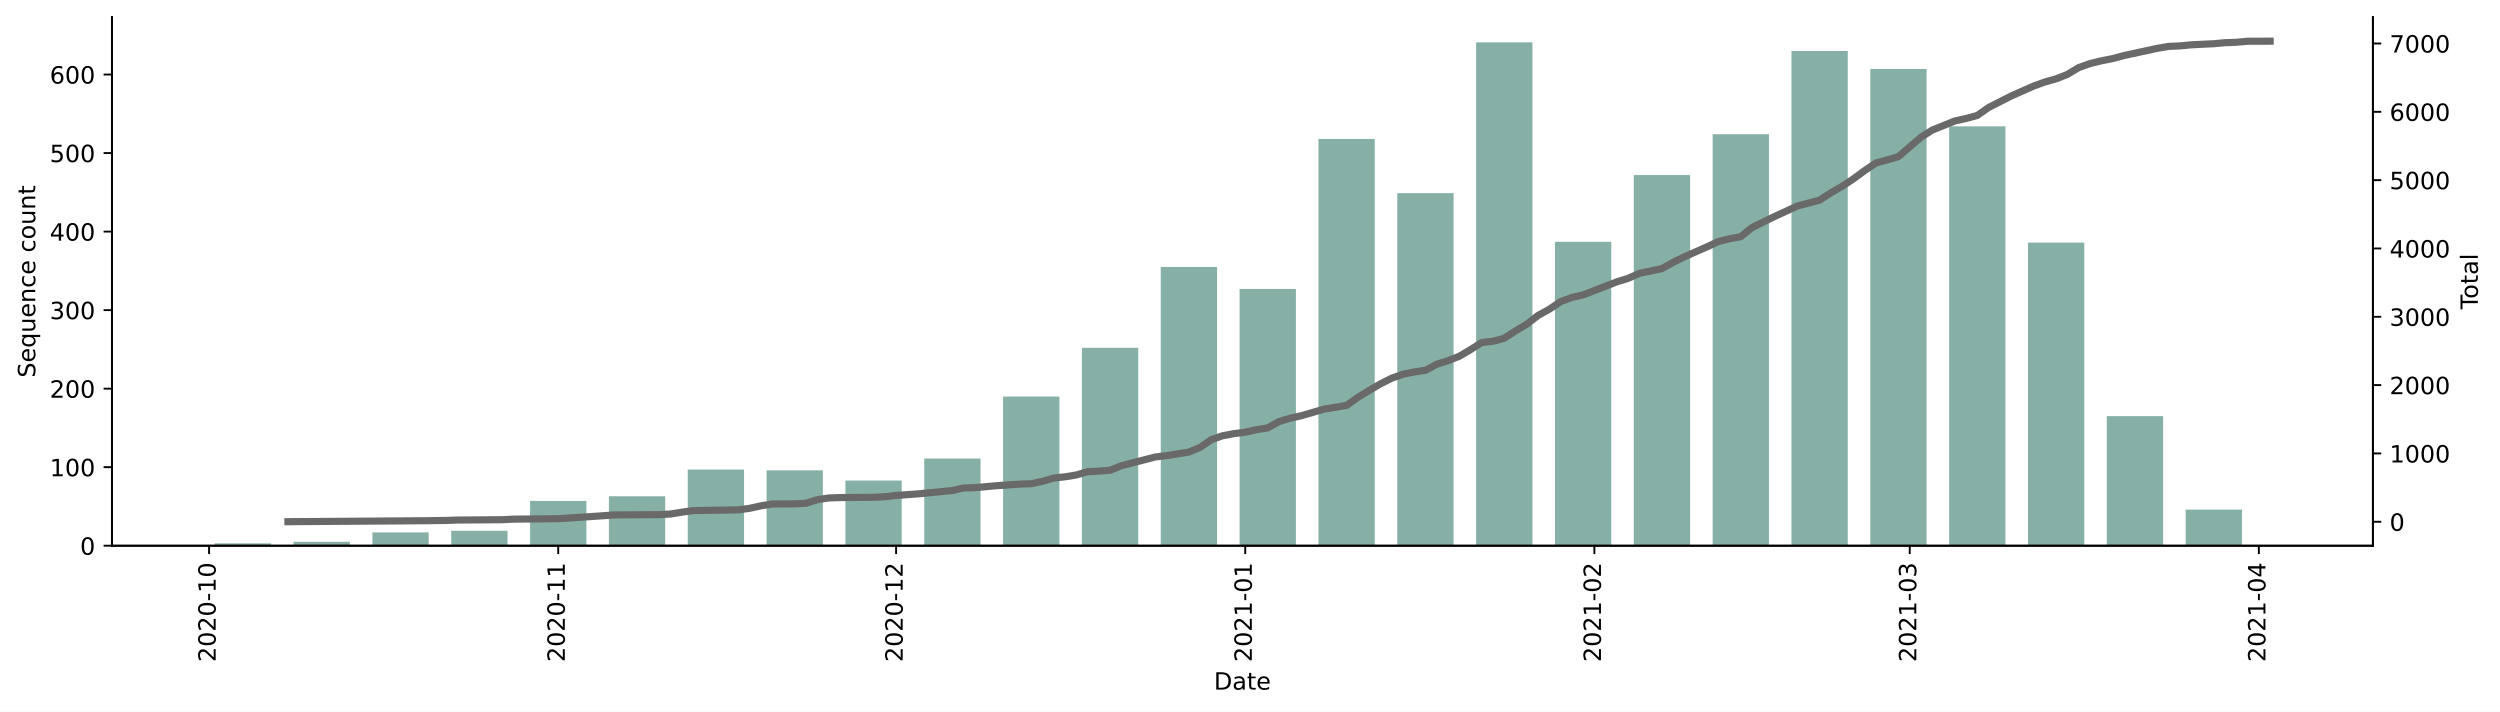
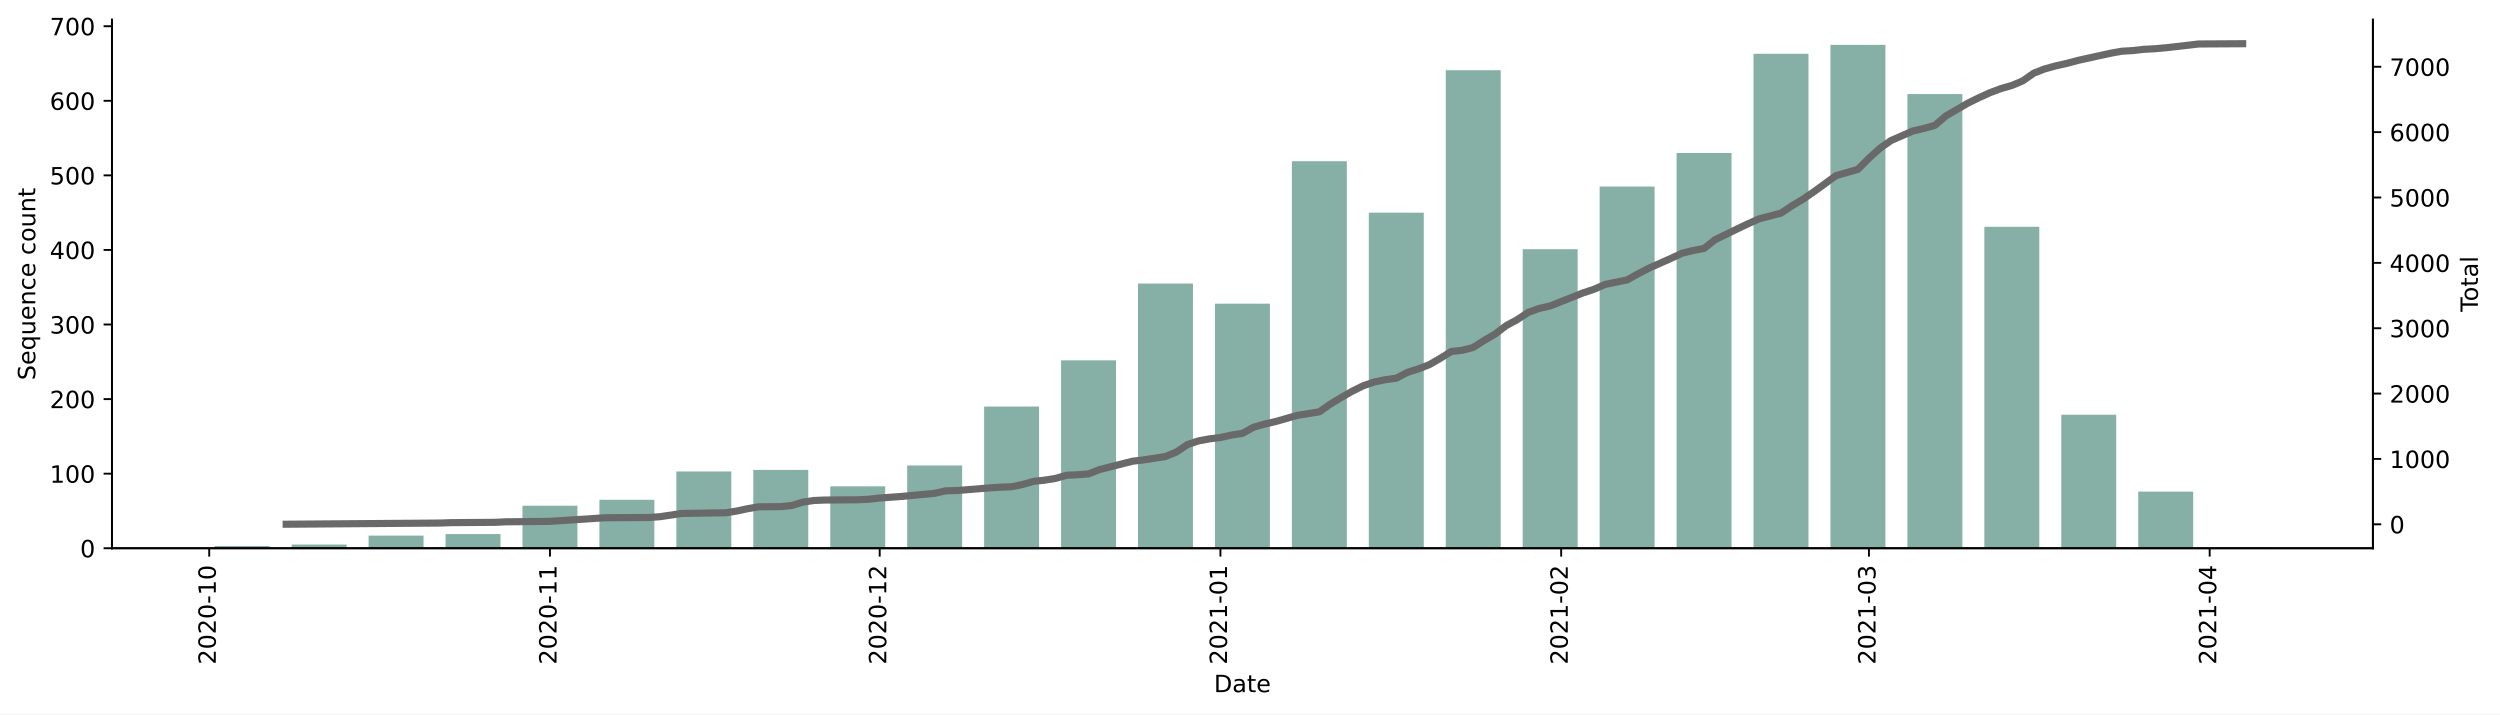
- <svg xmlns="http://www.w3.org/2000/svg" xmlns:xlink="http://www.w3.org/1999/xlink" height="298.621pt" version="1.1" viewBox="0 0 1048.894 298.621" width="1048.894pt">
+ <svg xmlns="http://www.w3.org/2000/svg" xmlns:xlink="http://www.w3.org/1999/xlink" height="299.682pt" version="1.1" viewBox="0 0 1048.894 299.682" width="1048.894pt">
  <defs>
    <style type="text/css">*{stroke-linecap:butt;stroke-linejoin:round;}</style>
  </defs>
  <g id="figure_1">
    <g id="patch_1">
-       <path d="M 0 298.621  L 1048.894 298.621  L 1048.894 0  L 0 0  z " style="fill:#ffffff;" />
+       <path d="M 0 299.682  L 1048.894 299.682  L 1048.894 0  L 0 0  z " style="fill:#ffffff;" />
    </g>
    <g id="axes_1">
      <g id="patch_2">
-         <path d="M 46.966 228.96  L 995.566 228.96  L 995.566 7.2  L 46.966 7.2  z " style="fill:#ffffff;" />
+         <path d="M 46.966 230.021  L 995.566 230.021  L 995.566 8.261  L 46.966 8.261  z " style="fill:#ffffff;" />
      </g>
      <g id="patch_3">
-         <path clip-path="url(#pd1625fcd65)" d="M 90.084 228.96  L 113.71 228.96  L 113.71 227.972  L 90.084 227.972  z " style="fill:#86b0a6;" />
+         <path clip-path="url(#p57d6546291)" d="M 90.084 230.021  L 113.142 230.021  L 113.142 229.083  L 90.084 229.083  z " style="fill:#86b0a6;" />
      </g>
      <g id="patch_4">
-         <path clip-path="url(#pd1625fcd65)" d="M 123.161 228.96  L 146.787 228.96  L 146.787 227.313  L 123.161 227.313  z " style="fill:#86b0a6;" />
+         <path clip-path="url(#p57d6546291)" d="M 122.365 230.021  L 145.423 230.021  L 145.423 228.457  L 122.365 228.457  z " style="fill:#86b0a6;" />
      </g>
      <g id="patch_5">
-         <path clip-path="url(#pd1625fcd65)" d="M 156.238 228.96  L 179.864 228.96  L 179.864 223.359  L 156.238 223.359  z " style="fill:#86b0a6;" />
+         <path clip-path="url(#p57d6546291)" d="M 154.646 230.021  L 177.704 230.021  L 177.704 224.702  L 154.646 224.702  z " style="fill:#86b0a6;" />
      </g>
      <g id="patch_6">
-         <path clip-path="url(#pd1625fcd65)" d="M 189.315 228.96  L 212.941 228.96  L 212.941 222.7  L 189.315 222.7  z " style="fill:#86b0a6;" />
+         <path clip-path="url(#p57d6546291)" d="M 186.927 230.021  L 209.985 230.021  L 209.985 224.077  L 186.927 224.077  z " style="fill:#86b0a6;" />
      </g>
      <g id="patch_7">
-         <path clip-path="url(#pd1625fcd65)" d="M 222.392 228.96  L 246.018 228.96  L 246.018 210.179  L 222.392 210.179  z " style="fill:#86b0a6;" />
+         <path clip-path="url(#p57d6546291)" d="M 219.208 230.021  L 242.266 230.021  L 242.266 212.187  L 219.208 212.187  z " style="fill:#86b0a6;" />
      </g>
      <g id="patch_8">
-         <path clip-path="url(#pd1625fcd65)" d="M 255.469 228.96  L 279.095 228.96  L 279.095 208.202  L 255.469 208.202  z " style="fill:#86b0a6;" />
+         <path clip-path="url(#p57d6546291)" d="M 251.489 230.021  L 274.547 230.021  L 274.547 209.684  L 251.489 209.684  z " style="fill:#86b0a6;" />
      </g>
      <g id="patch_9">
-         <path clip-path="url(#pd1625fcd65)" d="M 288.546 228.96  L 312.172 228.96  L 312.172 197  L 288.546 197  z " style="fill:#86b0a6;" />
+         <path clip-path="url(#p57d6546291)" d="M 283.77 230.021  L 306.828 230.021  L 306.828 197.794  L 283.77 197.794  z " style="fill:#86b0a6;" />
      </g>
      <g id="patch_10">
-         <path clip-path="url(#pd1625fcd65)" d="M 321.623 228.96  L 345.249 228.96  L 345.249 197.329  L 321.623 197.329  z " style="fill:#86b0a6;" />
+         <path clip-path="url(#p57d6546291)" d="M 316.051 230.021  L 339.109 230.021  L 339.109 197.168  L 316.051 197.168  z " style="fill:#86b0a6;" />
      </g>
      <g id="patch_11">
-         <path clip-path="url(#pd1625fcd65)" d="M 354.699 228.96  L 378.326 228.96  L 378.326 201.613  L 354.699 201.613  z " style="fill:#86b0a6;" />
+         <path clip-path="url(#p57d6546291)" d="M 348.332 230.021  L 371.39 230.021  L 371.39 204.052  L 348.332 204.052  z " style="fill:#86b0a6;" />
      </g>
      <g id="patch_12">
-         <path clip-path="url(#pd1625fcd65)" d="M 387.776 228.96  L 411.403 228.96  L 411.403 192.387  L 387.776 192.387  z " style="fill:#86b0a6;" />
+         <path clip-path="url(#p57d6546291)" d="M 380.613 230.021  L 403.671 230.021  L 403.671 195.291  L 380.613 195.291  z " style="fill:#86b0a6;" />
      </g>
      <g id="patch_13">
-         <path clip-path="url(#pd1625fcd65)" d="M 420.853 228.96  L 444.48 228.96  L 444.48 166.358  L 420.853 166.358  z " style="fill:#86b0a6;" />
+         <path clip-path="url(#p57d6546291)" d="M 412.894 230.021  L 435.952 230.021  L 435.952 170.573  L 412.894 170.573  z " style="fill:#86b0a6;" />
      </g>
      <g id="patch_14">
-         <path clip-path="url(#pd1625fcd65)" d="M 453.93 228.96  L 477.557 228.96  L 477.557 145.93  L 453.93 145.93  z " style="fill:#86b0a6;" />
+         <path clip-path="url(#p57d6546291)" d="M 445.175 230.021  L 468.233 230.021  L 468.233 151.173  L 445.175 151.173  z " style="fill:#86b0a6;" />
      </g>
      <g id="patch_15">
-         <path clip-path="url(#pd1625fcd65)" d="M 487.007 228.96  L 510.634 228.96  L 510.634 111.993  L 487.007 111.993  z " style="fill:#86b0a6;" />
+         <path clip-path="url(#p57d6546291)" d="M 477.456 230.021  L 500.514 230.021  L 500.514 118.946  L 477.456 118.946  z " style="fill:#86b0a6;" />
      </g>
      <g id="patch_16">
-         <path clip-path="url(#pd1625fcd65)" d="M 520.084 228.96  L 543.711 228.96  L 543.711 121.218  L 520.084 121.218  z " style="fill:#86b0a6;" />
+         <path clip-path="url(#p57d6546291)" d="M 509.737 230.021  L 532.795 230.021  L 532.795 127.394  L 509.737 127.394  z " style="fill:#86b0a6;" />
      </g>
      <g id="patch_17">
-         <path clip-path="url(#pd1625fcd65)" d="M 553.161 228.96  L 576.788 228.96  L 576.788 58.287  L 553.161 58.287  z " style="fill:#86b0a6;" />
+         <path clip-path="url(#p57d6546291)" d="M 542.018 230.021  L 565.076 230.021  L 565.076 67.632  L 542.018 67.632  z " style="fill:#86b0a6;" />
      </g>
      <g id="patch_18">
-         <path clip-path="url(#pd1625fcd65)" d="M 586.238 228.96  L 609.865 228.96  L 609.865 81.021  L 586.238 81.021  z " style="fill:#86b0a6;" />
+         <path clip-path="url(#p57d6546291)" d="M 574.299 230.021  L 597.357 230.021  L 597.357 89.221  L 574.299 89.221  z " style="fill:#86b0a6;" />
      </g>
      <g id="patch_19">
-         <path clip-path="url(#pd1625fcd65)" d="M 619.315 228.96  L 642.942 228.96  L 642.942 17.76  L 619.315 17.76  z " style="fill:#86b0a6;" />
+         <path clip-path="url(#p57d6546291)" d="M 606.58 230.021  L 629.638 230.021  L 629.638 29.46  L 606.58 29.46  z " style="fill:#86b0a6;" />
      </g>
      <g id="patch_20">
-         <path clip-path="url(#pd1625fcd65)" d="M 652.392 228.96  L 676.019 228.96  L 676.019 101.449  L 652.392 101.449  z " style="fill:#86b0a6;" />
+         <path clip-path="url(#p57d6546291)" d="M 638.861 230.021  L 661.919 230.021  L 661.919 104.553  L 638.861 104.553  z " style="fill:#86b0a6;" />
      </g>
      <g id="patch_21">
-         <path clip-path="url(#pd1625fcd65)" d="M 685.469 228.96  L 709.096 228.96  L 709.096 73.443  L 685.469 73.443  z " style="fill:#86b0a6;" />
+         <path clip-path="url(#p57d6546291)" d="M 671.142 230.021  L 694.2 230.021  L 694.2 78.27  L 671.142 78.27  z " style="fill:#86b0a6;" />
      </g>
      <g id="patch_22">
-         <path clip-path="url(#pd1625fcd65)" d="M 718.546 228.96  L 742.172 228.96  L 742.172 56.31  L 718.546 56.31  z " style="fill:#86b0a6;" />
+         <path clip-path="url(#p57d6546291)" d="M 703.423 230.021  L 726.481 230.021  L 726.481 64.19  L 703.423 64.19  z " style="fill:#86b0a6;" />
      </g>
      <g id="patch_23">
-         <path clip-path="url(#pd1625fcd65)" d="M 751.623 228.96  L 775.249 228.96  L 775.249 21.384  L 751.623 21.384  z " style="fill:#86b0a6;" />
+         <path clip-path="url(#p57d6546291)" d="M 735.704 230.021  L 758.761 230.021  L 758.761 22.576  L 735.704 22.576  z " style="fill:#86b0a6;" />
      </g>
      <g id="patch_24">
-         <path clip-path="url(#pd1625fcd65)" d="M 784.7 228.96  L 808.326 228.96  L 808.326 28.962  L 784.7 28.962  z " style="fill:#86b0a6;" />
+         <path clip-path="url(#p57d6546291)" d="M 767.985 230.021  L 791.042 230.021  L 791.042 18.821  L 767.985 18.821  z " style="fill:#86b0a6;" />
      </g>
      <g id="patch_25">
-         <path clip-path="url(#pd1625fcd65)" d="M 817.777 228.96  L 841.403 228.96  L 841.403 53.015  L 817.777 53.015  z " style="fill:#86b0a6;" />
+         <path clip-path="url(#p57d6546291)" d="M 800.266 230.021  L 823.323 230.021  L 823.323 39.472  L 800.266 39.472  z " style="fill:#86b0a6;" />
      </g>
      <g id="patch_26">
-         <path clip-path="url(#pd1625fcd65)" d="M 850.854 228.96  L 874.48 228.96  L 874.48 101.779  L 850.854 101.779  z " style="fill:#86b0a6;" />
+         <path clip-path="url(#p57d6546291)" d="M 832.547 230.021  L 855.604 230.021  L 855.604 95.166  L 832.547 95.166  z " style="fill:#86b0a6;" />
      </g>
      <g id="patch_27">
-         <path clip-path="url(#pd1625fcd65)" d="M 883.931 228.96  L 907.557 228.96  L 907.557 174.595  L 883.931 174.595  z " style="fill:#86b0a6;" />
+         <path clip-path="url(#p57d6546291)" d="M 864.828 230.021  L 887.885 230.021  L 887.885 174.014  L 864.828 174.014  z " style="fill:#86b0a6;" />
      </g>
      <g id="patch_28">
-         <path clip-path="url(#pd1625fcd65)" d="M 917.008 228.96  L 940.634 228.96  L 940.634 213.804  L 917.008 213.804  z " style="fill:#86b0a6;" />
+         <path clip-path="url(#p57d6546291)" d="M 897.109 230.021  L 920.166 230.021  L 920.166 206.242  L 897.109 206.242  z " style="fill:#86b0a6;" />
+       </g>
+       <g id="patch_29">
+         <path clip-path="url(#p57d6546291)" d="M 929.39 230.021  L 952.447 230.021  L 952.447 229.709  L 929.39 229.709  z " style="fill:#86b0a6;" />
      </g>
      <g id="matplotlib.axis_1">
        <g id="xtick_1">
          <g id="line2d_1">
            <defs>
-               <path d="M 0 0  L 0 3.5  " id="m6972e73fe9" style="stroke:#000000;stroke-width:0.8;" />
+               <path d="M 0 0  L 0 3.5  " id="mfad08bb7fc" style="stroke:#000000;stroke-width:0.8;" />
            </defs>
            <g>
-               <use style="stroke:#000000;stroke-width:0.8;" x="87.721" xlink:href="#m6972e73fe9" y="228.96" />
+               <use style="stroke:#000000;stroke-width:0.8;" x="87.778" xlink:href="#mfad08bb7fc" y="230.021" />
            </g>
          </g>
          <g id="text_1">
-             <g transform="translate(90.48054 277.7428)rotate(-90)scale(0.1 -0.1)">
+             <g transform="translate(90.5374 278.8043)rotate(-90)scale(0.1 -0.1)">
              <defs>
                <path d="M 19.188 8.297  L 53.609 8.297  L 53.609 0  L 7.328 0  L 7.328 8.297  Q 12.938 14.109 22.625 23.891  Q 32.328 33.688 34.812 36.531  Q 39.547 41.844 41.422 45.531  Q 43.312 49.219 43.312 52.781  Q 43.312 58.594 39.234 62.25  Q 35.156 65.922 28.609 65.922  Q 23.969 65.922 18.812 64.312  Q 13.672 62.703 7.812 59.422  L 7.812 69.391  Q 13.766 71.781 18.938 73  Q 24.125 74.219 28.422 74.219  Q 39.75 74.219 46.484 68.547  Q 53.219 62.891 53.219 53.422  Q 53.219 48.922 51.531 44.891  Q 49.859 40.875 45.406 35.406  Q 44.188 33.984 37.641 27.219  Q 31.109 20.453 19.188 8.297  z " id="DejaVuSans-50" />
                <path d="M 31.781 66.406  Q 24.172 66.406 20.328 58.906  Q 16.5 51.422 16.5 36.375  Q 16.5 21.391 20.328 13.891  Q 24.172 6.391 31.781 6.391  Q 39.453 6.391 43.281 13.891  Q 47.125 21.391 47.125 36.375  Q 47.125 51.422 43.281 58.906  Q 39.453 66.406 31.781 66.406  z M 31.781 74.219  Q 44.047 74.219 50.516 64.516  Q 56.984 54.828 56.984 36.375  Q 56.984 17.969 50.516 8.266  Q 44.047 -1.422 31.781 -1.422  Q 19.531 -1.422 13.062 8.266  Q 6.594 17.969 6.594 36.375  Q 6.594 54.828 13.062 64.516  Q 19.531 74.219 31.781 74.219  z " id="DejaVuSans-48" />
                <path d="M 4.891 31.391  L 31.203 31.391  L 31.203 23.391  L 4.891 23.391  z " id="DejaVuSans-45" />
                <path d="M 12.406 8.297  L 28.516 8.297  L 28.516 63.922  L 10.984 60.406  L 10.984 69.391  L 28.422 72.906  L 38.281 72.906  L 38.281 8.297  L 54.391 8.297  L 54.391 0  L 12.406 0  z " id="DejaVuSans-49" />
              </defs>
              <use xlink:href="#DejaVuSans-50" />
              <use x="63.623" xlink:href="#DejaVuSans-48" />
              <use x="127.246" xlink:href="#DejaVuSans-50" />
              <use x="190.869" xlink:href="#DejaVuSans-48" />
              <use x="254.492" xlink:href="#DejaVuSans-45" />
              <use x="290.576" xlink:href="#DejaVuSans-49" />
              <use x="354.199" xlink:href="#DejaVuSans-48" />
            </g>
          </g>
        </g>
        <g id="xtick_2">
          <g id="line2d_2">
            <g>
-               <use style="stroke:#000000;stroke-width:0.8;" x="234.205" xlink:href="#m6972e73fe9" y="228.96" />
+               <use style="stroke:#000000;stroke-width:0.8;" x="230.737" xlink:href="#mfad08bb7fc" y="230.021" />
            </g>
          </g>
          <g id="text_2">
-             <g transform="translate(236.9642 277.7428)rotate(-90)scale(0.1 -0.1)">
+             <g transform="translate(233.4961 278.8043)rotate(-90)scale(0.1 -0.1)">
              <use xlink:href="#DejaVuSans-50" />
              <use x="63.623" xlink:href="#DejaVuSans-48" />
              <use x="127.246" xlink:href="#DejaVuSans-50" />
              <use x="190.869" xlink:href="#DejaVuSans-48" />
              <use x="254.492" xlink:href="#DejaVuSans-45" />
              <use x="290.576" xlink:href="#DejaVuSans-49" />
              <use x="354.199" xlink:href="#DejaVuSans-49" />
            </g>
          </g>
        </g>
        <g id="xtick_3">
          <g id="line2d_3">
            <g>
-               <use style="stroke:#000000;stroke-width:0.8;" x="375.963" xlink:href="#m6972e73fe9" y="228.96" />
+               <use style="stroke:#000000;stroke-width:0.8;" x="369.084" xlink:href="#mfad08bb7fc" y="230.021" />
            </g>
          </g>
          <g id="text_3">
-             <g transform="translate(378.7226 277.7428)rotate(-90)scale(0.1 -0.1)">
+             <g transform="translate(371.8432 278.8043)rotate(-90)scale(0.1 -0.1)">
              <use xlink:href="#DejaVuSans-50" />
              <use x="63.623" xlink:href="#DejaVuSans-48" />
              <use x="127.246" xlink:href="#DejaVuSans-50" />
              <use x="190.869" xlink:href="#DejaVuSans-48" />
              <use x="254.492" xlink:href="#DejaVuSans-45" />
              <use x="290.576" xlink:href="#DejaVuSans-49" />
              <use x="354.199" xlink:href="#DejaVuSans-50" />
            </g>
          </g>
        </g>
        <g id="xtick_4">
          <g id="line2d_4">
            <g>
-               <use style="stroke:#000000;stroke-width:0.8;" x="522.447" xlink:href="#m6972e73fe9" y="228.96" />
+               <use style="stroke:#000000;stroke-width:0.8;" x="512.042" xlink:href="#mfad08bb7fc" y="230.021" />
            </g>
          </g>
          <g id="text_4">
-             <g transform="translate(525.2063 277.7428)rotate(-90)scale(0.1 -0.1)">
+             <g transform="translate(514.8019 278.8043)rotate(-90)scale(0.1 -0.1)">
              <use xlink:href="#DejaVuSans-50" />
              <use x="63.623" xlink:href="#DejaVuSans-48" />
              <use x="127.246" xlink:href="#DejaVuSans-50" />
              <use x="190.869" xlink:href="#DejaVuSans-49" />
              <use x="254.492" xlink:href="#DejaVuSans-45" />
              <use x="290.576" xlink:href="#DejaVuSans-48" />
              <use x="354.199" xlink:href="#DejaVuSans-49" />
            </g>
          </g>
        </g>
        <g id="xtick_5">
          <g id="line2d_5">
            <g>
-               <use style="stroke:#000000;stroke-width:0.8;" x="668.931" xlink:href="#m6972e73fe9" y="228.96" />
+               <use style="stroke:#000000;stroke-width:0.8;" x="655.001" xlink:href="#mfad08bb7fc" y="230.021" />
            </g>
          </g>
          <g id="text_5">
-             <g transform="translate(671.69 277.7428)rotate(-90)scale(0.1 -0.1)">
+             <g transform="translate(657.7605 278.8043)rotate(-90)scale(0.1 -0.1)">
              <use xlink:href="#DejaVuSans-50" />
              <use x="63.623" xlink:href="#DejaVuSans-48" />
              <use x="127.246" xlink:href="#DejaVuSans-50" />
              <use x="190.869" xlink:href="#DejaVuSans-49" />
              <use x="254.492" xlink:href="#DejaVuSans-45" />
              <use x="290.576" xlink:href="#DejaVuSans-48" />
              <use x="354.199" xlink:href="#DejaVuSans-50" />
            </g>
          </g>
        </g>
        <g id="xtick_6">
          <g id="line2d_6">
            <g>
-               <use style="stroke:#000000;stroke-width:0.8;" x="801.238" xlink:href="#m6972e73fe9" y="228.96" />
+               <use style="stroke:#000000;stroke-width:0.8;" x="784.125" xlink:href="#mfad08bb7fc" y="230.021" />
            </g>
          </g>
          <g id="text_6">
-             <g transform="translate(803.9979 277.7428)rotate(-90)scale(0.1 -0.1)">
+             <g transform="translate(786.8845 278.8043)rotate(-90)scale(0.1 -0.1)">
              <defs>
                <path d="M 40.578 39.312  Q 47.656 37.797 51.625 33  Q 55.609 28.219 55.609 21.188  Q 55.609 10.406 48.188 4.484  Q 40.766 -1.422 27.094 -1.422  Q 22.516 -1.422 17.656 -0.516  Q 12.797 0.391 7.625 2.203  L 7.625 11.719  Q 11.719 9.328 16.594 8.109  Q 21.484 6.891 26.812 6.891  Q 36.078 6.891 40.938 10.547  Q 45.797 14.203 45.797 21.188  Q 45.797 27.641 41.281 31.266  Q 36.766 34.906 28.719 34.906  L 20.219 34.906  L 20.219 43.016  L 29.109 43.016  Q 36.375 43.016 40.234 45.922  Q 44.094 48.828 44.094 54.297  Q 44.094 59.906 40.109 62.906  Q 36.141 65.922 28.719 65.922  Q 24.656 65.922 20.016 65.031  Q 15.375 64.156 9.812 62.312  L 9.812 71.094  Q 15.438 72.656 20.344 73.438  Q 25.25 74.219 29.594 74.219  Q 40.828 74.219 47.359 69.109  Q 53.906 64.016 53.906 55.328  Q 53.906 49.266 50.438 45.094  Q 46.969 40.922 40.578 39.312  z " id="DejaVuSans-51" />
              </defs>
              <use xlink:href="#DejaVuSans-50" />
              <use x="63.623" xlink:href="#DejaVuSans-48" />
              <use x="127.246" xlink:href="#DejaVuSans-50" />
              <use x="190.869" xlink:href="#DejaVuSans-49" />
              <use x="254.492" xlink:href="#DejaVuSans-45" />
              <use x="290.576" xlink:href="#DejaVuSans-48" />
              <use x="354.199" xlink:href="#DejaVuSans-51" />
            </g>
          </g>
        </g>
        <g id="xtick_7">
          <g id="line2d_7">
            <g>
-               <use style="stroke:#000000;stroke-width:0.8;" x="947.722" xlink:href="#m6972e73fe9" y="228.96" />
+               <use style="stroke:#000000;stroke-width:0.8;" x="927.084" xlink:href="#mfad08bb7fc" y="230.021" />
            </g>
          </g>
          <g id="text_7">
-             <g transform="translate(950.4815 277.7428)rotate(-90)scale(0.1 -0.1)">
+             <g transform="translate(929.8432 278.8043)rotate(-90)scale(0.1 -0.1)">
              <defs>
                <path d="M 37.797 64.312  L 12.891 25.391  L 37.797 25.391  z M 35.203 72.906  L 47.609 72.906  L 47.609 25.391  L 58.016 25.391  L 58.016 17.188  L 47.609 17.188  L 47.609 0  L 37.797 0  L 37.797 17.188  L 4.891 17.188  L 4.891 26.703  z " id="DejaVuSans-52" />
              </defs>
              <use xlink:href="#DejaVuSans-50" />
              <use x="63.623" xlink:href="#DejaVuSans-48" />
              <use x="127.246" xlink:href="#DejaVuSans-50" />
              <use x="190.869" xlink:href="#DejaVuSans-49" />
              <use x="254.492" xlink:href="#DejaVuSans-45" />
              <use x="290.576" xlink:href="#DejaVuSans-48" />
              <use x="354.199" xlink:href="#DejaVuSans-52" />
            </g>
          </g>
        </g>
        <g id="text_8">
-           <g transform="translate(509.3148 289.3413)scale(0.1 -0.1)">
+           <g transform="translate(509.3148 290.4027)scale(0.1 -0.1)">
            <defs>
              <path d="M 19.672 64.797  L 19.672 8.109  L 31.594 8.109  Q 46.688 8.109 53.688 14.938  Q 60.688 21.781 60.688 36.531  Q 60.688 51.172 53.688 57.984  Q 46.688 64.797 31.594 64.797  z M 9.812 72.906  L 30.078 72.906  Q 51.266 72.906 61.172 64.094  Q 71.094 55.281 71.094 36.531  Q 71.094 17.672 61.125 8.828  Q 51.172 0 30.078 0  L 9.812 0  z " id="DejaVuSans-68" />
              <path d="M 34.281 27.484  Q 23.391 27.484 19.188 25  Q 14.984 22.516 14.984 16.5  Q 14.984 11.719 18.141 8.906  Q 21.297 6.109 26.703 6.109  Q 34.188 6.109 38.703 11.406  Q 43.219 16.703 43.219 25.484  L 43.219 27.484  z M 52.203 31.203  L 52.203 0  L 43.219 0  L 43.219 8.297  Q 40.141 3.328 35.547 0.953  Q 30.953 -1.422 24.312 -1.422  Q 15.922 -1.422 10.953 3.297  Q 6 8.016 6 15.922  Q 6 25.141 12.172 29.828  Q 18.359 34.516 30.609 34.516  L 43.219 34.516  L 43.219 35.406  Q 43.219 41.609 39.141 45  Q 35.062 48.391 27.688 48.391  Q 23 48.391 18.547 47.266  Q 14.109 46.141 10.016 43.891  L 10.016 52.203  Q 14.938 54.109 19.578 55.047  Q 24.219 56 28.609 56  Q 40.484 56 46.344 49.844  Q 52.203 43.703 52.203 31.203  z " id="DejaVuSans-97" />
              <path d="M 18.312 70.219  L 18.312 54.688  L 36.812 54.688  L 36.812 47.703  L 18.312 47.703  L 18.312 18.016  Q 18.312 11.328 20.141 9.422  Q 21.969 7.516 27.594 7.516  L 36.812 7.516  L 36.812 0  L 27.594 0  Q 17.188 0 13.234 3.875  Q 9.281 7.766 9.281 18.016  L 9.281 47.703  L 2.688 47.703  L 2.688 54.688  L 9.281 54.688  L 9.281 70.219  z " id="DejaVuSans-116" />
              <path d="M 56.203 29.594  L 56.203 25.203  L 14.891 25.203  Q 15.484 15.922 20.484 11.062  Q 25.484 6.203 34.422 6.203  Q 39.594 6.203 44.453 7.469  Q 49.312 8.734 54.109 11.281  L 54.109 2.781  Q 49.266 0.734 44.188 -0.344  Q 39.109 -1.422 33.891 -1.422  Q 20.797 -1.422 13.156 6.188  Q 5.516 13.812 5.516 26.812  Q 5.516 40.234 12.766 48.109  Q 20.016 56 32.328 56  Q 43.359 56 49.781 48.891  Q 56.203 41.797 56.203 29.594  z M 47.219 32.234  Q 47.125 39.594 43.094 43.984  Q 39.062 48.391 32.422 48.391  Q 24.906 48.391 20.391 44.141  Q 15.875 39.891 15.188 32.172  z " id="DejaVuSans-101" />
            </defs>
            <use xlink:href="#DejaVuSans-68" />
            <use x="77.002" xlink:href="#DejaVuSans-97" />
            <use x="138.281" xlink:href="#DejaVuSans-116" />
            <use x="177.49" xlink:href="#DejaVuSans-101" />
          </g>
        </g>
      </g>
      <g id="matplotlib.axis_2">
        <g id="ytick_1">
          <g id="line2d_8">
            <defs>
-               <path d="M 0 0  L -3.5 0  " id="m364af240c9" style="stroke:#000000;stroke-width:0.8;" />
+               <path d="M 0 0  L -3.5 0  " id="m6c269e978e" style="stroke:#000000;stroke-width:0.8;" />
            </defs>
            <g>
-               <use style="stroke:#000000;stroke-width:0.8;" x="46.966" xlink:href="#m364af240c9" y="228.96" />
+               <use style="stroke:#000000;stroke-width:0.8;" x="46.966" xlink:href="#m6c269e978e" y="230.021" />
            </g>
          </g>
          <g id="text_9">
-             <g transform="translate(33.60312 232.7592)scale(0.1 -0.1)">
+             <g transform="translate(33.60312 233.8207)scale(0.1 -0.1)">
              <use xlink:href="#DejaVuSans-48" />
            </g>
          </g>
        </g>
        <g id="ytick_2">
          <g id="line2d_9">
            <g>
-               <use style="stroke:#000000;stroke-width:0.8;" x="46.966" xlink:href="#m364af240c9" y="196.011" />
+               <use style="stroke:#000000;stroke-width:0.8;" x="46.966" xlink:href="#m6c269e978e" y="198.733" />
            </g>
          </g>
          <g id="text_10">
-             <g transform="translate(20.87813 199.8107)scale(0.1 -0.1)">
+             <g transform="translate(20.87813 202.5318)scale(0.1 -0.1)">
              <use xlink:href="#DejaVuSans-49" />
              <use x="63.623" xlink:href="#DejaVuSans-48" />
              <use x="127.246" xlink:href="#DejaVuSans-48" />
            </g>
          </g>
        </g>
        <g id="ytick_3">
          <g id="line2d_10">
            <g>
-               <use style="stroke:#000000;stroke-width:0.8;" x="46.966" xlink:href="#m364af240c9" y="163.063" />
+               <use style="stroke:#000000;stroke-width:0.8;" x="46.966" xlink:href="#m6c269e978e" y="167.444" />
            </g>
          </g>
          <g id="text_11">
-             <g transform="translate(20.87813 166.8622)scale(0.1 -0.1)">
+             <g transform="translate(20.87813 171.2429)scale(0.1 -0.1)">
              <use xlink:href="#DejaVuSans-50" />
              <use x="63.623" xlink:href="#DejaVuSans-48" />
              <use x="127.246" xlink:href="#DejaVuSans-48" />
            </g>
          </g>
        </g>
        <g id="ytick_4">
          <g id="line2d_11">
            <g>
-               <use style="stroke:#000000;stroke-width:0.8;" x="46.966" xlink:href="#m364af240c9" y="130.114" />
+               <use style="stroke:#000000;stroke-width:0.8;" x="46.966" xlink:href="#m6c269e978e" y="136.155" />
            </g>
          </g>
          <g id="text_12">
-             <g transform="translate(20.87813 133.9137)scale(0.1 -0.1)">
+             <g transform="translate(20.87813 139.954)scale(0.1 -0.1)">
              <use xlink:href="#DejaVuSans-51" />
              <use x="63.623" xlink:href="#DejaVuSans-48" />
              <use x="127.246" xlink:href="#DejaVuSans-48" />
            </g>
          </g>
        </g>
        <g id="ytick_5">
          <g id="line2d_12">
            <g>
-               <use style="stroke:#000000;stroke-width:0.8;" x="46.966" xlink:href="#m364af240c9" y="97.166" />
+               <use style="stroke:#000000;stroke-width:0.8;" x="46.966" xlink:href="#m6c269e978e" y="104.866" />
            </g>
          </g>
          <g id="text_13">
-             <g transform="translate(20.87813 100.9651)scale(0.1 -0.1)">
+             <g transform="translate(20.87813 108.6651)scale(0.1 -0.1)">
              <use xlink:href="#DejaVuSans-52" />
              <use x="63.623" xlink:href="#DejaVuSans-48" />
              <use x="127.246" xlink:href="#DejaVuSans-48" />
            </g>
          </g>
        </g>
        <g id="ytick_6">
          <g id="line2d_13">
            <g>
-               <use style="stroke:#000000;stroke-width:0.8;" x="46.966" xlink:href="#m364af240c9" y="64.217" />
+               <use style="stroke:#000000;stroke-width:0.8;" x="46.966" xlink:href="#m6c269e978e" y="73.577" />
            </g>
          </g>
          <g id="text_14">
-             <g transform="translate(20.87813 68.01663)scale(0.1 -0.1)">
+             <g transform="translate(20.87813 77.37622)scale(0.1 -0.1)">
              <defs>
                <path d="M 10.797 72.906  L 49.516 72.906  L 49.516 64.594  L 19.828 64.594  L 19.828 46.734  Q 21.969 47.469 24.109 47.828  Q 26.266 48.188 28.422 48.188  Q 40.625 48.188 47.75 41.5  Q 54.891 34.812 54.891 23.391  Q 54.891 11.625 47.562 5.094  Q 40.234 -1.422 26.906 -1.422  Q 22.312 -1.422 17.547 -0.641  Q 12.797 0.141 7.719 1.703  L 7.719 11.625  Q 12.109 9.234 16.797 8.062  Q 21.484 6.891 26.703 6.891  Q 35.156 6.891 40.078 11.328  Q 45.016 15.766 45.016 23.391  Q 45.016 31 40.078 35.438  Q 35.156 39.891 26.703 39.891  Q 22.75 39.891 18.812 39.016  Q 14.891 38.141 10.797 36.281  z " id="DejaVuSans-53" />
              </defs>
              <use xlink:href="#DejaVuSans-53" />
              <use x="63.623" xlink:href="#DejaVuSans-48" />
              <use x="127.246" xlink:href="#DejaVuSans-48" />
            </g>
          </g>
        </g>
        <g id="ytick_7">
          <g id="line2d_14">
            <g>
-               <use style="stroke:#000000;stroke-width:0.8;" x="46.966" xlink:href="#m364af240c9" y="31.269" />
+               <use style="stroke:#000000;stroke-width:0.8;" x="46.966" xlink:href="#m6c269e978e" y="42.288" />
            </g>
          </g>
          <g id="text_15">
-             <g transform="translate(20.87813 35.06811)scale(0.1 -0.1)">
+             <g transform="translate(20.87813 46.08733)scale(0.1 -0.1)">
              <defs>
                <path d="M 33.016 40.375  Q 26.375 40.375 22.484 35.828  Q 18.609 31.297 18.609 23.391  Q 18.609 15.531 22.484 10.953  Q 26.375 6.391 33.016 6.391  Q 39.656 6.391 43.531 10.953  Q 47.406 15.531 47.406 23.391  Q 47.406 31.297 43.531 35.828  Q 39.656 40.375 33.016 40.375  z M 52.594 71.297  L 52.594 62.312  Q 48.875 64.062 45.094 64.984  Q 41.312 65.922 37.594 65.922  Q 27.828 65.922 22.672 59.328  Q 17.531 52.734 16.797 39.406  Q 19.672 43.656 24.016 45.922  Q 28.375 48.188 33.594 48.188  Q 44.578 48.188 50.953 41.516  Q 57.328 34.859 57.328 23.391  Q 57.328 12.156 50.688 5.359  Q 44.047 -1.422 33.016 -1.422  Q 20.359 -1.422 13.672 8.266  Q 6.984 17.969 6.984 36.375  Q 6.984 53.656 15.188 63.938  Q 23.391 74.219 37.203 74.219  Q 40.922 74.219 44.703 73.484  Q 48.484 72.75 52.594 71.297  z " id="DejaVuSans-54" />
              </defs>
              <use xlink:href="#DejaVuSans-54" />
              <use x="63.623" xlink:href="#DejaVuSans-48" />
              <use x="127.246" xlink:href="#DejaVuSans-48" />
            </g>
          </g>
        </g>
-         <g id="text_16">
-           <g transform="translate(14.79844 158.4402)rotate(-90)scale(0.1 -0.1)">
+         <g id="ytick_8">
+           <g id="line2d_15">
+             <g>
+               <use style="stroke:#000000;stroke-width:0.8;" x="46.966" xlink:href="#m6c269e978e" y="10.999" />
+             </g>
+           </g>
+           <g id="text_16">
+             <g transform="translate(20.87813 14.79844)scale(0.1 -0.1)">
+               <defs>
+                 <path d="M 8.203 72.906  L 55.078 72.906  L 55.078 68.703  L 28.609 0  L 18.312 0  L 43.219 64.594  L 8.203 64.594  z " id="DejaVuSans-55" />
+               </defs>
+               <use xlink:href="#DejaVuSans-55" />
+               <use x="63.623" xlink:href="#DejaVuSans-48" />
+               <use x="127.246" xlink:href="#DejaVuSans-48" />
+             </g>
+           </g>
+         </g>
+         <g id="text_17">
+           <g transform="translate(14.79844 159.5016)rotate(-90)scale(0.1 -0.1)">
            <defs>
              <path d="M 53.516 70.516  L 53.516 60.891  Q 47.906 63.578 42.922 64.891  Q 37.938 66.219 33.297 66.219  Q 25.25 66.219 20.875 63.094  Q 16.5 59.969 16.5 54.203  Q 16.5 49.359 19.406 46.891  Q 22.312 44.438 30.422 42.922  L 36.375 41.703  Q 47.406 39.594 52.656 34.297  Q 57.906 29 57.906 20.125  Q 57.906 9.516 50.797 4.047  Q 43.703 -1.422 29.984 -1.422  Q 24.812 -1.422 18.969 -0.25  Q 13.141 0.922 6.891 3.219  L 6.891 13.375  Q 12.891 10.016 18.656 8.297  Q 24.422 6.594 29.984 6.594  Q 38.422 6.594 43.016 9.906  Q 47.609 13.234 47.609 19.391  Q 47.609 24.75 44.312 27.781  Q 41.016 30.812 33.5 32.328  L 27.484 33.5  Q 16.453 35.688 11.516 40.375  Q 6.594 45.062 6.594 53.422  Q 6.594 63.094 13.406 68.656  Q 20.219 74.219 32.172 74.219  Q 37.312 74.219 42.625 73.281  Q 47.953 72.359 53.516 70.516  z " id="DejaVuSans-83" />
              <path d="M 14.797 27.297  Q 14.797 17.391 18.875 11.75  Q 22.953 6.109 30.078 6.109  Q 37.203 6.109 41.297 11.75  Q 45.406 17.391 45.406 27.297  Q 45.406 37.203 41.297 42.844  Q 37.203 48.484 30.078 48.484  Q 22.953 48.484 18.875 42.844  Q 14.797 37.203 14.797 27.297  z M 45.406 8.203  Q 42.578 3.328 38.25 0.953  Q 33.938 -1.422 27.875 -1.422  Q 17.969 -1.422 11.734 6.484  Q 5.516 14.406 5.516 27.297  Q 5.516 40.188 11.734 48.094  Q 17.969 56 27.875 56  Q 33.938 56 38.25 53.625  Q 42.578 51.266 45.406 46.391  L 45.406 54.688  L 54.391 54.688  L 54.391 -20.797  L 45.406 -20.797  z " id="DejaVuSans-113" />
              <path d="M 8.5 21.578  L 8.5 54.688  L 17.484 54.688  L 17.484 21.922  Q 17.484 14.156 20.5 10.266  Q 23.531 6.391 29.594 6.391  Q 36.859 6.391 41.078 11.031  Q 45.312 15.672 45.312 23.688  L 45.312 54.688  L 54.297 54.688  L 54.297 0  L 45.312 0  L 45.312 8.406  Q 42.047 3.422 37.719 1  Q 33.406 -1.422 27.688 -1.422  Q 18.266 -1.422 13.375 4.438  Q 8.5 10.297 8.5 21.578  z M 31.109 56  z " id="DejaVuSans-117" />
              <path d="M 54.891 33.016  L 54.891 0  L 45.906 0  L 45.906 32.719  Q 45.906 40.484 42.875 44.328  Q 39.844 48.188 33.797 48.188  Q 26.516 48.188 22.312 43.547  Q 18.109 38.922 18.109 30.906  L 18.109 0  L 9.078 0  L 9.078 54.688  L 18.109 54.688  L 18.109 46.188  Q 21.344 51.125 25.703 53.562  Q 30.078 56 35.797 56  Q 45.219 56 50.047 50.172  Q 54.891 44.344 54.891 33.016  z " id="DejaVuSans-110" />
              <path d="M 48.781 52.594  L 48.781 44.188  Q 44.969 46.297 41.141 47.344  Q 37.312 48.391 33.406 48.391  Q 24.656 48.391 19.812 42.844  Q 14.984 37.312 14.984 27.297  Q 14.984 17.281 19.812 11.734  Q 24.656 6.203 33.406 6.203  Q 37.312 6.203 41.141 7.25  Q 44.969 8.297 48.781 10.406  L 48.781 2.094  Q 45.016 0.344 40.984 -0.531  Q 36.969 -1.422 32.422 -1.422  Q 20.062 -1.422 12.781 6.344  Q 5.516 14.109 5.516 27.297  Q 5.516 40.672 12.859 48.328  Q 20.219 56 33.016 56  Q 37.156 56 41.109 55.141  Q 45.062 54.297 48.781 52.594  z " id="DejaVuSans-99" />
              <path id="DejaVuSans-32" />
              <path d="M 30.609 48.391  Q 23.391 48.391 19.188 42.75  Q 14.984 37.109 14.984 27.297  Q 14.984 17.484 19.156 11.844  Q 23.344 6.203 30.609 6.203  Q 37.797 6.203 41.984 11.859  Q 46.188 17.531 46.188 27.297  Q 46.188 37.016 41.984 42.703  Q 37.797 48.391 30.609 48.391  z M 30.609 56  Q 42.328 56 49.016 48.375  Q 55.719 40.766 55.719 27.297  Q 55.719 13.875 49.016 6.219  Q 42.328 -1.422 30.609 -1.422  Q 18.844 -1.422 12.172 6.219  Q 5.516 13.875 5.516 27.297  Q 5.516 40.766 12.172 48.375  Q 18.844 56 30.609 56  z " id="DejaVuSans-111" />
            </defs>
            <use xlink:href="#DejaVuSans-83" />
            <use x="63.477" xlink:href="#DejaVuSans-101" />
            <use x="125" xlink:href="#DejaVuSans-113" />
            <use x="188.477" xlink:href="#DejaVuSans-117" />
            <use x="251.855" xlink:href="#DejaVuSans-101" />
            <use x="313.379" xlink:href="#DejaVuSans-110" />
            <use x="376.758" xlink:href="#DejaVuSans-99" />
            <use x="431.738" xlink:href="#DejaVuSans-101" />
            <use x="493.262" xlink:href="#DejaVuSans-32" />
            <use x="525.049" xlink:href="#DejaVuSans-99" />
            <use x="580.029" xlink:href="#DejaVuSans-111" />
            <use x="641.211" xlink:href="#DejaVuSans-117" />
            <use x="704.59" xlink:href="#DejaVuSans-110" />
            <use x="767.969" xlink:href="#DejaVuSans-116" />
          </g>
        </g>
      </g>
-       <g id="patch_29">
-         <path d="M 46.966 228.96  L 46.966 7.2  " style="fill:none;stroke:#000000;stroke-linecap:square;stroke-linejoin:miter;stroke-width:0.8;" />
-       </g>
      <g id="patch_30">
-         <path d="M 995.566 228.96  L 995.566 7.2  " style="fill:none;stroke:#000000;stroke-linecap:square;stroke-linejoin:miter;stroke-width:0.8;" />
+         <path d="M 46.966 230.021  L 46.966 8.261  " style="fill:none;stroke:#000000;stroke-linecap:square;stroke-linejoin:miter;stroke-width:0.8;" />
      </g>
      <g id="patch_31">
-         <path d="M 46.966 228.96  L 995.566 228.96  " style="fill:none;stroke:#000000;stroke-linecap:square;stroke-linejoin:miter;stroke-width:0.8;" />
+         <path d="M 995.566 230.021  L 995.566 8.261  " style="fill:none;stroke:#000000;stroke-linecap:square;stroke-linejoin:miter;stroke-width:0.8;" />
+       </g>
+       <g id="patch_32">
+         <path d="M 46.966 230.021  L 995.566 230.021  " style="fill:none;stroke:#000000;stroke-linecap:square;stroke-linejoin:miter;stroke-width:0.8;" />
      </g>
    </g>
    <g id="axes_2">
      <g id="matplotlib.axis_3">
-         <g id="ytick_8">
-           <g id="line2d_15">
-             <defs>
-               <path d="M 0 0  L 3.5 0  " id="mc6603b649b" style="stroke:#000000;stroke-width:0.8;" />
-             </defs>
-             <g>
-               <use style="stroke:#000000;stroke-width:0.8;" x="995.566" xlink:href="#mc6603b649b" y="218.909" />
-             </g>
-           </g>
-           <g id="text_17">
-             <g transform="translate(1002.566 222.7079)scale(0.1 -0.1)">
-               <use xlink:href="#DejaVuSans-48" />
-             </g>
-           </g>
-         </g>
        <g id="ytick_9">
          <g id="line2d_16">
-             <g>
-               <use style="stroke:#000000;stroke-width:0.8;" x="995.566" xlink:href="#mc6603b649b" y="190.244" />
+             <defs>
+               <path d="M 0 0  L 3.5 0  " id="m7a4b0e2d2d" style="stroke:#000000;stroke-width:0.8;" />
+             </defs>
+             <g>
+               <use style="stroke:#000000;stroke-width:0.8;" x="995.566" xlink:href="#m7a4b0e2d2d" y="219.969" />
            </g>
          </g>
          <g id="text_18">
-             <g transform="translate(1002.566 194.043)scale(0.1 -0.1)">
-               <use xlink:href="#DejaVuSans-49" />
-               <use x="63.623" xlink:href="#DejaVuSans-48" />
-               <use x="127.246" xlink:href="#DejaVuSans-48" />
-               <use x="190.869" xlink:href="#DejaVuSans-48" />
+             <g transform="translate(1002.566 223.7681)scale(0.1 -0.1)">
+               <use xlink:href="#DejaVuSans-48" />
            </g>
          </g>
        </g>
        <g id="ytick_10">
          <g id="line2d_17">
            <g>
-               <use style="stroke:#000000;stroke-width:0.8;" x="995.566" xlink:href="#mc6603b649b" y="161.579" />
+               <use style="stroke:#000000;stroke-width:0.8;" x="995.566" xlink:href="#m7a4b0e2d2d" y="192.548" />
            </g>
          </g>
          <g id="text_19">
-             <g transform="translate(1002.566 165.3782)scale(0.1 -0.1)">
-               <use xlink:href="#DejaVuSans-50" />
+             <g transform="translate(1002.566 196.347)scale(0.1 -0.1)">
+               <use xlink:href="#DejaVuSans-49" />
              <use x="63.623" xlink:href="#DejaVuSans-48" />
              <use x="127.246" xlink:href="#DejaVuSans-48" />
              <use x="190.869" xlink:href="#DejaVuSans-48" />
            </g>
          </g>
        </g>
        <g id="ytick_11">
          <g id="line2d_18">
            <g>
-               <use style="stroke:#000000;stroke-width:0.8;" x="995.566" xlink:href="#mc6603b649b" y="132.914" />
+               <use style="stroke:#000000;stroke-width:0.8;" x="995.566" xlink:href="#m7a4b0e2d2d" y="165.127" />
            </g>
          </g>
          <g id="text_20">
-             <g transform="translate(1002.566 136.7133)scale(0.1 -0.1)">
-               <use xlink:href="#DejaVuSans-51" />
+             <g transform="translate(1002.566 168.9259)scale(0.1 -0.1)">
+               <use xlink:href="#DejaVuSans-50" />
              <use x="63.623" xlink:href="#DejaVuSans-48" />
              <use x="127.246" xlink:href="#DejaVuSans-48" />
              <use x="190.869" xlink:href="#DejaVuSans-48" />
            </g>
          </g>
        </g>
        <g id="ytick_12">
          <g id="line2d_19">
            <g>
-               <use style="stroke:#000000;stroke-width:0.8;" x="995.566" xlink:href="#mc6603b649b" y="104.249" />
+               <use style="stroke:#000000;stroke-width:0.8;" x="995.566" xlink:href="#m7a4b0e2d2d" y="137.706" />
            </g>
          </g>
          <g id="text_21">
-             <g transform="translate(1002.566 108.0484)scale(0.1 -0.1)">
-               <use xlink:href="#DejaVuSans-52" />
+             <g transform="translate(1002.566 141.5048)scale(0.1 -0.1)">
+               <use xlink:href="#DejaVuSans-51" />
              <use x="63.623" xlink:href="#DejaVuSans-48" />
              <use x="127.246" xlink:href="#DejaVuSans-48" />
              <use x="190.869" xlink:href="#DejaVuSans-48" />
            </g>
          </g>
        </g>
        <g id="ytick_13">
          <g id="line2d_20">
            <g>
-               <use style="stroke:#000000;stroke-width:0.8;" x="995.566" xlink:href="#mc6603b649b" y="75.584" />
+               <use style="stroke:#000000;stroke-width:0.8;" x="995.566" xlink:href="#m7a4b0e2d2d" y="110.284" />
            </g>
          </g>
          <g id="text_22">
-             <g transform="translate(1002.566 79.38356)scale(0.1 -0.1)">
-               <use xlink:href="#DejaVuSans-53" />
+             <g transform="translate(1002.566 114.0836)scale(0.1 -0.1)">
+               <use xlink:href="#DejaVuSans-52" />
              <use x="63.623" xlink:href="#DejaVuSans-48" />
              <use x="127.246" xlink:href="#DejaVuSans-48" />
              <use x="190.869" xlink:href="#DejaVuSans-48" />
            </g>
          </g>
        </g>
        <g id="ytick_14">
          <g id="line2d_21">
            <g>
-               <use style="stroke:#000000;stroke-width:0.8;" x="995.566" xlink:href="#mc6603b649b" y="46.919" />
+               <use style="stroke:#000000;stroke-width:0.8;" x="995.566" xlink:href="#m7a4b0e2d2d" y="82.863" />
            </g>
          </g>
          <g id="text_23">
-             <g transform="translate(1002.566 50.71869)scale(0.1 -0.1)">
-               <use xlink:href="#DejaVuSans-54" />
+             <g transform="translate(1002.566 86.66253)scale(0.1 -0.1)">
+               <use xlink:href="#DejaVuSans-53" />
              <use x="63.623" xlink:href="#DejaVuSans-48" />
              <use x="127.246" xlink:href="#DejaVuSans-48" />
              <use x="190.869" xlink:href="#DejaVuSans-48" />
            </g>
          </g>
        </g>
        <g id="ytick_15">
          <g id="line2d_22">
            <g>
-               <use style="stroke:#000000;stroke-width:0.8;" x="995.566" xlink:href="#mc6603b649b" y="18.255" />
+               <use style="stroke:#000000;stroke-width:0.8;" x="995.566" xlink:href="#m7a4b0e2d2d" y="55.442" />
            </g>
          </g>
          <g id="text_24">
-             <g transform="translate(1002.566 22.05382)scale(0.1 -0.1)">
-               <defs>
-                 <path d="M 8.203 72.906  L 55.078 72.906  L 55.078 68.703  L 28.609 0  L 18.312 0  L 43.219 64.594  L 8.203 64.594  z " id="DejaVuSans-55" />
-               </defs>
+             <g transform="translate(1002.566 59.24142)scale(0.1 -0.1)">
+               <use xlink:href="#DejaVuSans-54" />
+               <use x="63.623" xlink:href="#DejaVuSans-48" />
+               <use x="127.246" xlink:href="#DejaVuSans-48" />
+               <use x="190.869" xlink:href="#DejaVuSans-48" />
+             </g>
+           </g>
+         </g>
+         <g id="ytick_16">
+           <g id="line2d_23">
+             <g>
+               <use style="stroke:#000000;stroke-width:0.8;" x="995.566" xlink:href="#m7a4b0e2d2d" y="28.021" />
+             </g>
+           </g>
+           <g id="text_25">
+             <g transform="translate(1002.566 31.82031)scale(0.1 -0.1)">
              <use xlink:href="#DejaVuSans-55" />
              <use x="63.623" xlink:href="#DejaVuSans-48" />
              <use x="127.246" xlink:href="#DejaVuSans-48" />
              <use x="190.869" xlink:href="#DejaVuSans-48" />
            </g>
          </g>
        </g>
-         <g id="text_25">
-           <g transform="translate(1039.614 129.7566)rotate(-90)scale(0.1 -0.1)">
+         <g id="text_26">
+           <g transform="translate(1039.614 130.818)rotate(-90)scale(0.1 -0.1)">
            <defs>
              <path d="M -0.297 72.906  L 61.375 72.906  L 61.375 64.594  L 35.5 64.594  L 35.5 0  L 25.594 0  L 25.594 64.594  L -0.297 64.594  z " id="DejaVuSans-84" />
              <path d="M 9.422 75.984  L 18.406 75.984  L 18.406 0  L 9.422 0  z " id="DejaVuSans-108" />
            </defs>
            <use xlink:href="#DejaVuSans-84" />
            <use x="44.084" xlink:href="#DejaVuSans-111" />
            <use x="105.266" xlink:href="#DejaVuSans-116" />
            <use x="144.475" xlink:href="#DejaVuSans-97" />
            <use x="205.754" xlink:href="#DejaVuSans-108" />
          </g>
        </g>
      </g>
-       <g id="line2d_23">
-         <path clip-path="url(#pd1625fcd65)" d="M 120.798 218.88  L 177.501 218.479  L 186.952 218.364  L 191.677 218.192  L 210.578 218.049  L 215.304 217.819  L 234.205 217.619  L 248.381 216.701  L 257.831 216.042  L 276.732 215.928  L 281.458 215.641  L 286.183 214.867  L 290.908 214.208  L 309.809 213.921  L 314.535 213.262  L 319.26 212.23  L 323.985 211.456  L 333.436 211.398  L 338.161 211.14  L 342.886 209.65  L 347.612 208.933  L 352.337 208.761  L 366.513 208.647  L 371.238 208.417  L 375.963 207.873  L 385.414 207.185  L 399.59 205.809  L 404.315 204.72  L 409.04 204.605  L 418.491 203.745  L 427.941 203.114  L 432.667 202.942  L 437.392 201.939  L 442.117 200.563  L 446.842 200.047  L 451.568 199.273  L 456.293 197.897  L 461.018 197.668  L 465.744 197.295  L 470.469 195.403  L 484.645 191.734  L 489.37 191.161  L 498.821 189.671  L 503.546 187.693  L 508.271 184.425  L 512.996 182.82  L 517.722 181.931  L 522.447 181.329  L 527.172 180.268  L 531.898 179.523  L 536.623 176.857  L 541.348 175.453  L 546.073 174.392  L 555.524 171.64  L 564.974 170.092  L 569.7 166.71  L 574.425 163.815  L 579.15 161.063  L 583.876 158.684  L 588.601 157.021  L 593.326 156.047  L 598.051 155.387  L 602.777 152.836  L 607.502 151.346  L 612.227 149.482  L 616.953 146.702  L 621.678 143.692  L 626.403 143.176  L 631.128 141.915  L 635.854 138.819  L 640.579 136.01  L 645.304 132.341  L 650.03 129.732  L 654.755 126.55  L 659.48 124.802  L 664.205 123.713  L 678.381 118.238  L 683.106 116.776  L 687.832 114.683  L 697.282 112.705  L 702.008 110.04  L 706.733 107.718  L 716.183 103.561  L 720.909 101.354  L 725.634 100.179  L 730.359 99.29  L 735.085 95.478  L 744.535 90.834  L 753.986 86.477  L 763.436 83.954  L 768.162 80.887  L 772.887 78.164  L 777.612 75.04  L 782.337 71.571  L 787.063 68.361  L 791.788 67.1  L 796.513 65.695  L 805.964 57.583  L 810.689 54.573  L 820.14 50.761  L 824.865 49.7  L 829.59 48.439  L 834.315 45.114  L 843.766 40.298  L 853.217 36.113  L 857.942 34.393  L 862.667 33.074  L 867.392 31.211  L 872.118 28.373  L 876.843 26.682  L 881.568 25.535  L 886.294 24.59  L 891.019 23.328  L 905.195 20.261  L 909.92 19.459  L 914.645 19.258  L 919.37 18.799  L 928.821 18.341  L 933.546 17.911  L 938.272 17.739  L 942.997 17.309  L 952.447 17.28  L 952.447 17.28  " style="fill:none;stroke:#696969;stroke-linecap:square;stroke-width:3;" />
-       </g>
-       <g id="patch_32">
-         <path d="M 46.966 228.96  L 46.966 7.2  " style="fill:none;stroke:#000000;stroke-linecap:square;stroke-linejoin:miter;stroke-width:0.8;" />
+       <g id="line2d_24">
+         <path clip-path="url(#p57d6546291)" d="M 120.059 219.941  L 184.621 219.448  L 189.233 219.283  L 207.679 219.146  L 212.29 218.927  L 230.737 218.735  L 249.183 217.528  L 253.795 217.227  L 272.241 217.117  L 276.852 216.788  L 286.076 215.417  L 304.522 215.143  L 309.133 214.402  L 313.745 213.415  L 318.357 212.62  L 327.58 212.565  L 332.191 212.099  L 336.803 210.673  L 341.414 209.988  L 346.026 209.796  L 359.861 209.686  L 364.472 209.467  L 369.084 208.946  L 378.307 208.287  L 392.142 206.971  L 396.753 205.929  L 401.365 205.82  L 415.2 204.695  L 419.811 204.394  L 424.423 204.229  L 429.034 203.269  L 433.646 201.953  L 438.257 201.46  L 442.869 200.719  L 447.481 199.403  L 452.092 199.184  L 456.704 198.827  L 461.315 197.017  L 475.15 193.507  L 479.761 192.959  L 488.985 191.533  L 493.596 189.641  L 498.208 186.515  L 502.819 184.98  L 507.431 184.129  L 512.042 183.554  L 516.654 182.539  L 521.266 181.826  L 525.877 179.276  L 530.489 177.932  L 535.1 176.89  L 544.323 174.258  L 553.547 172.777  L 558.158 169.541  L 562.77 166.744  L 567.381 164.112  L 571.993 161.836  L 576.604 160.246  L 581.216 159.313  L 585.828 158.683  L 590.439 156.242  L 595.051 154.789  L 599.662 153.007  L 604.274 150.347  L 608.885 147.467  L 613.497 146.974  L 618.109 145.767  L 622.72 142.806  L 627.332 140.119  L 631.943 136.609  L 636.555 134.113  L 641.166 131.07  L 645.778 129.397  L 650.39 128.355  L 664.224 122.871  L 668.836 121.335  L 673.447 119.333  L 682.671 117.441  L 687.282 114.864  L 691.894 112.478  L 701.117 108.392  L 705.728 106.226  L 710.34 105.102  L 714.952 104.224  L 719.563 100.577  L 728.786 96.08  L 733.398 93.887  L 738.009 91.83  L 747.233 89.417  L 751.844 86.346  L 756.456 83.576  L 761.067 80.423  L 770.29 73.705  L 779.514 71.045  L 784.125 66.383  L 788.737 62.215  L 793.348 58.98  L 802.571 54.949  L 807.183 53.879  L 811.795 52.59  L 816.406 48.642  L 825.629 43.267  L 830.241 41.019  L 834.852 38.907  L 839.464 37.18  L 844.076 35.864  L 848.687 33.917  L 853.299 30.681  L 857.91 28.899  L 862.522 27.637  L 867.133 26.595  L 871.745 25.361  L 880.968 23.332  L 885.58 22.318  L 890.191 21.495  L 894.803 21.221  L 899.414 20.7  L 904.026 20.453  L 908.638 20.042  L 917.861 19  L 922.472 18.451  L 940.919 18.341  L 940.919 18.341  " style="fill:none;stroke:#696969;stroke-linecap:square;stroke-width:3;" />
      </g>
      <g id="patch_33">
-         <path d="M 995.566 228.96  L 995.566 7.2  " style="fill:none;stroke:#000000;stroke-linecap:square;stroke-linejoin:miter;stroke-width:0.8;" />
+         <path d="M 46.966 230.021  L 46.966 8.261  " style="fill:none;stroke:#000000;stroke-linecap:square;stroke-linejoin:miter;stroke-width:0.8;" />
      </g>
      <g id="patch_34">
-         <path d="M 46.966 228.96  L 995.566 228.96  " style="fill:none;stroke:#000000;stroke-linecap:square;stroke-linejoin:miter;stroke-width:0.8;" />
+         <path d="M 995.566 230.021  L 995.566 8.261  " style="fill:none;stroke:#000000;stroke-linecap:square;stroke-linejoin:miter;stroke-width:0.8;" />
+       </g>
+       <g id="patch_35">
+         <path d="M 46.966 230.021  L 995.566 230.021  " style="fill:none;stroke:#000000;stroke-linecap:square;stroke-linejoin:miter;stroke-width:0.8;" />
      </g>
    </g>
  </g>
  <defs>
-     <clipPath id="pd1625fcd65">
-       <rect height="221.76" width="948.6" x="46.966" y="7.2" />
+     <clipPath id="p57d6546291">
+       <rect height="221.76" width="948.6" x="46.966" y="8.261" />
    </clipPath>
  </defs>
</svg>
